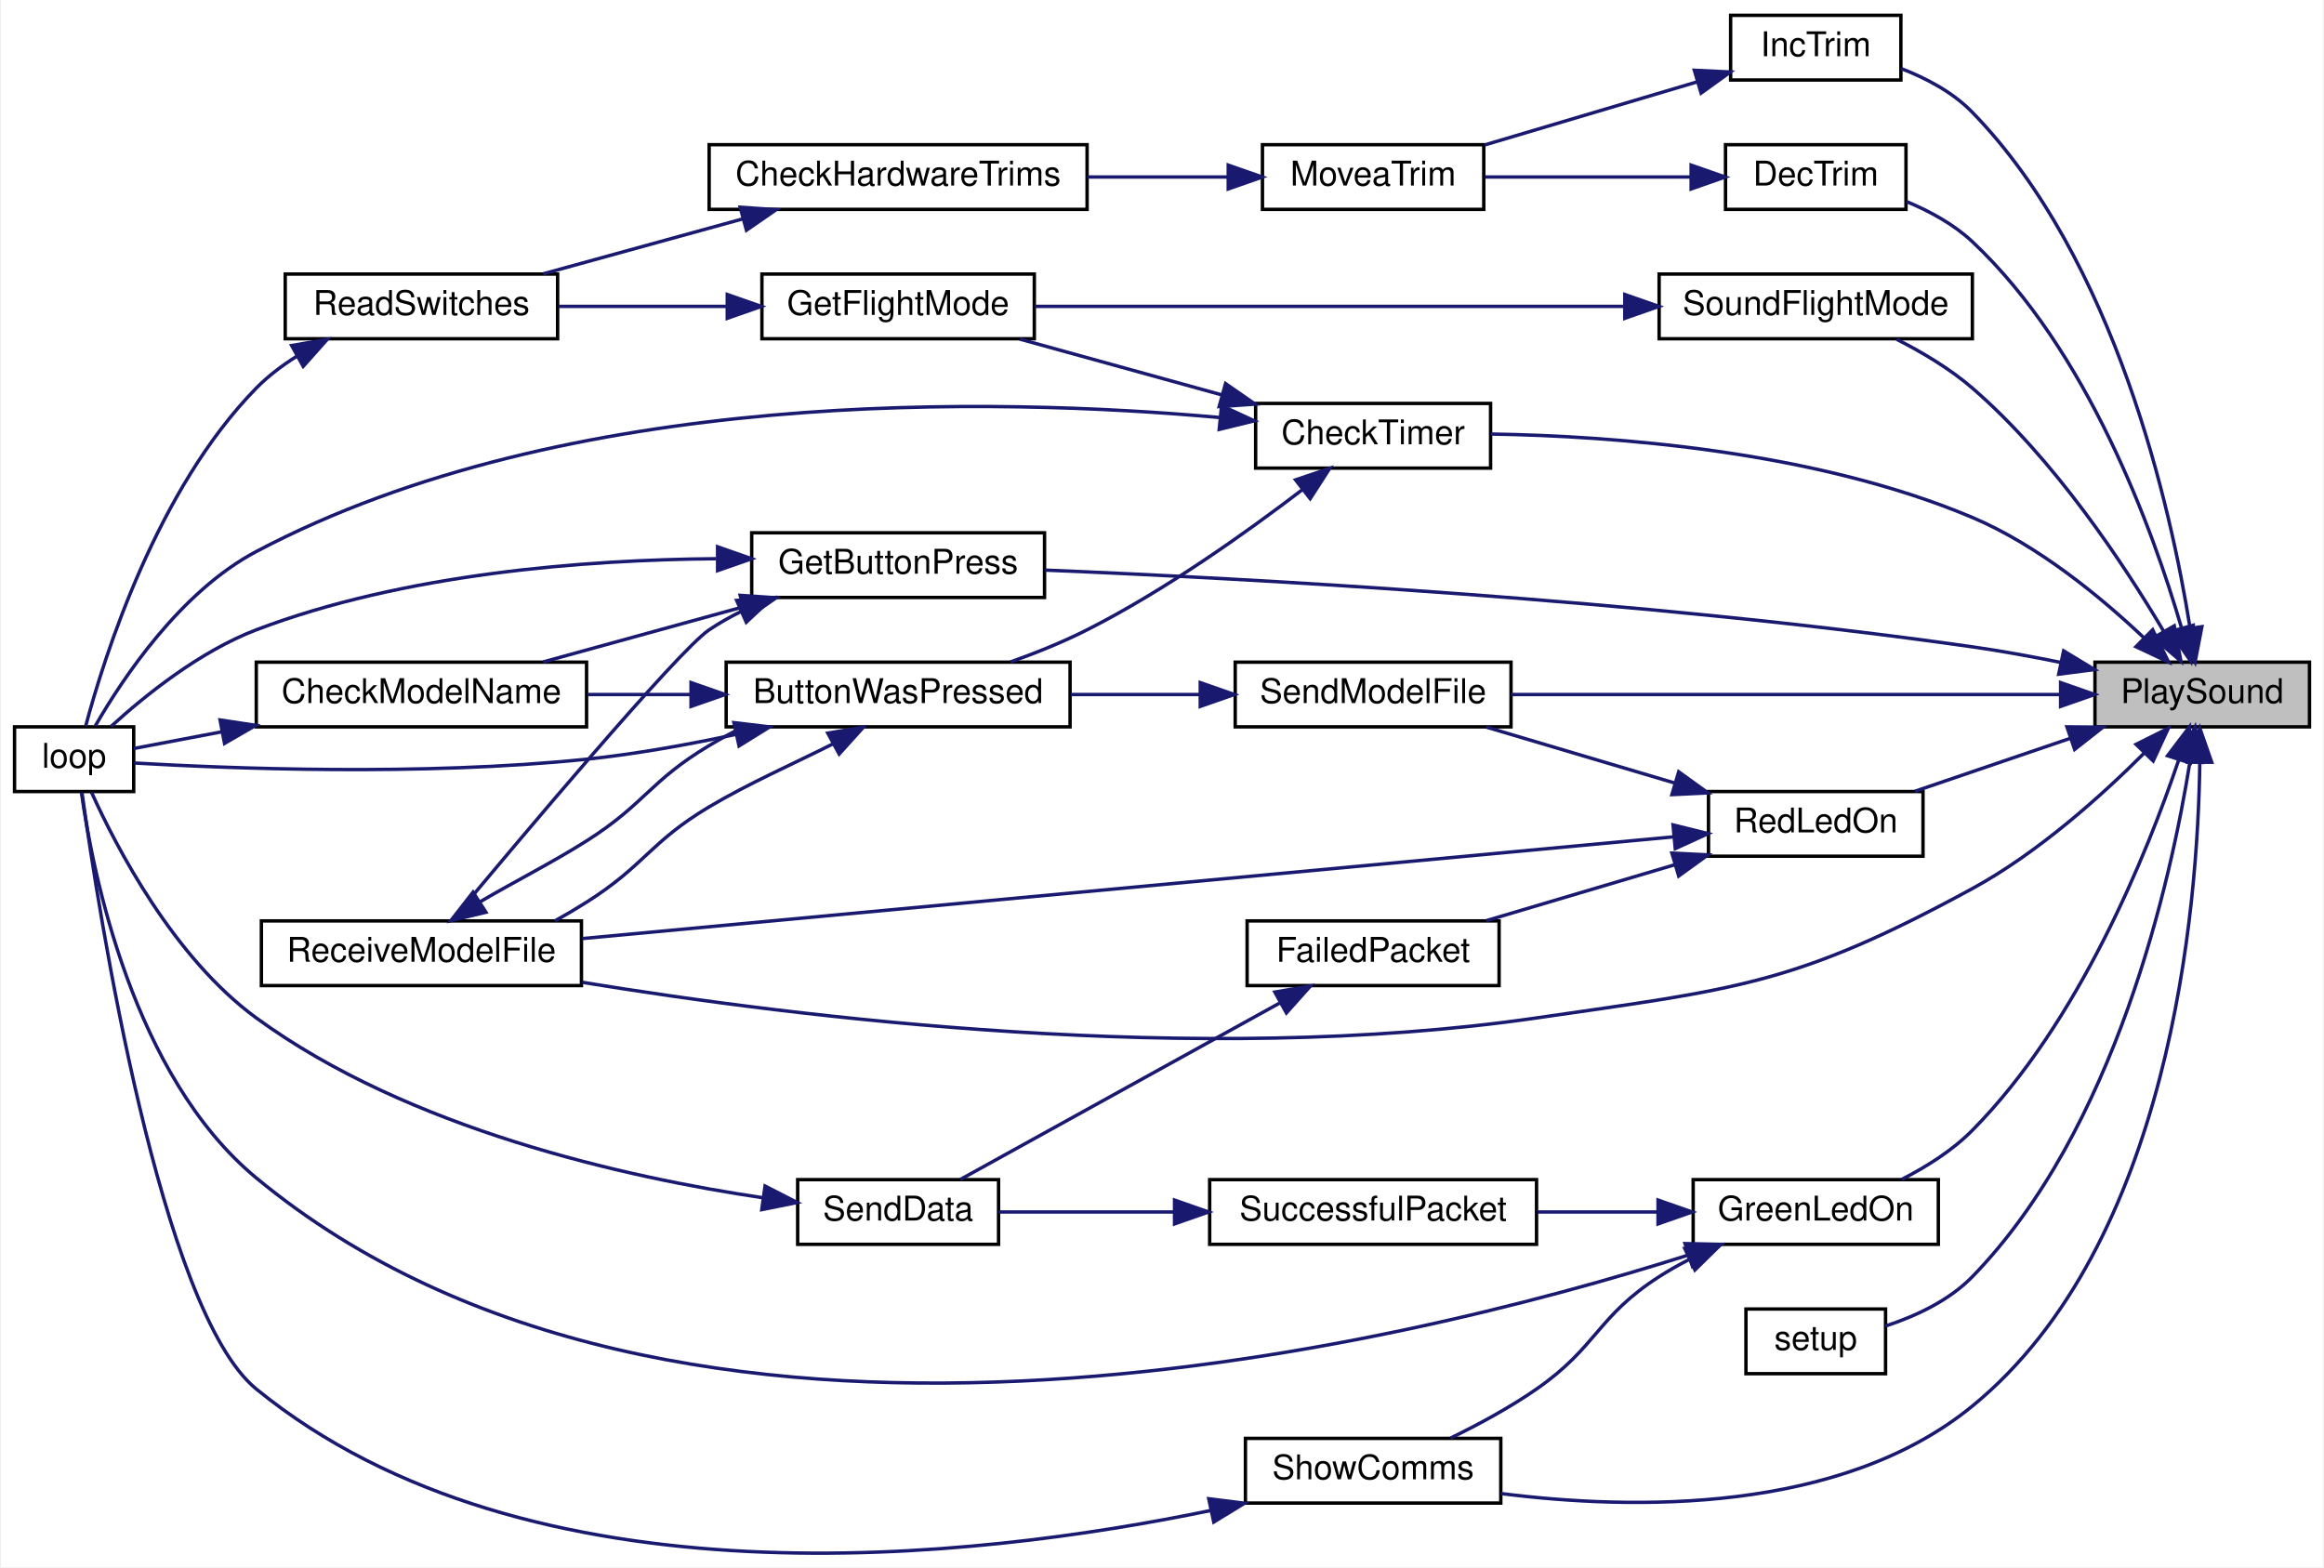
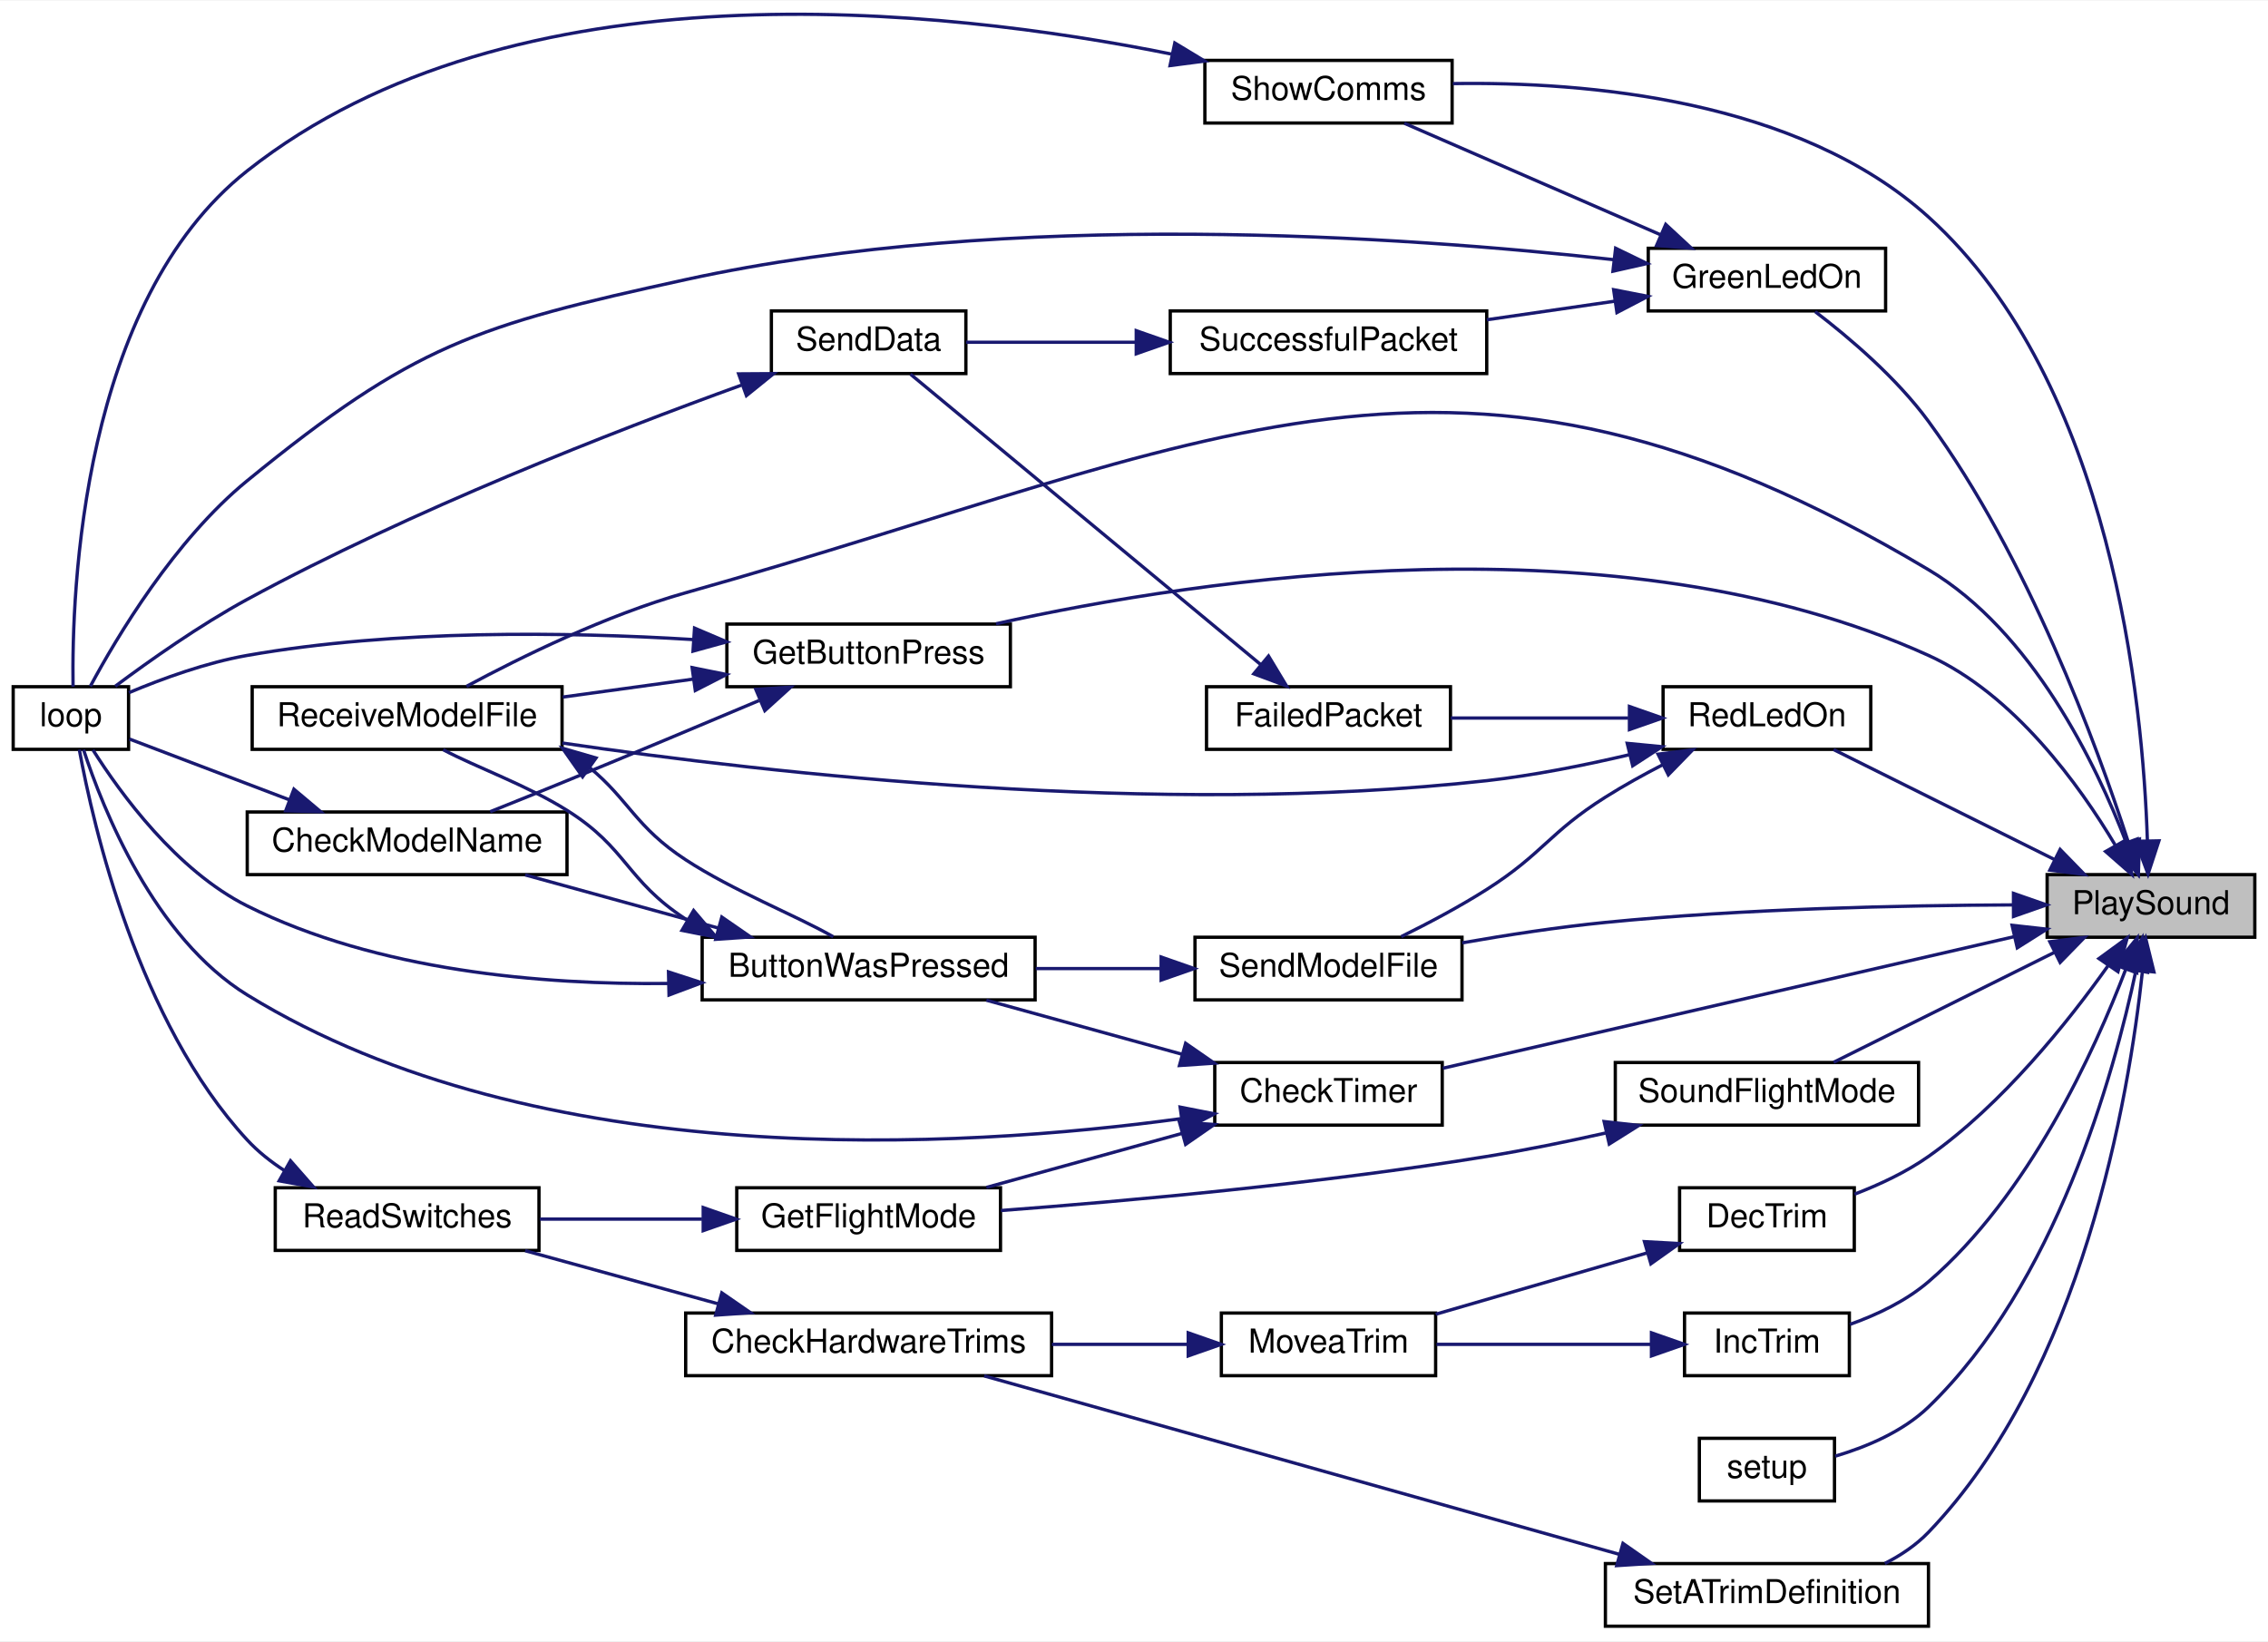
- <svg xmlns="http://www.w3.org/2000/svg" xmlns:xlink="http://www.w3.org/1999/xlink" width="682pt" height="460pt" viewBox="0.00 0.00 682.00 460.36">
-   <g id="graph0" class="graph" transform="scale(1 1) rotate(0) translate(4 456.36)">
-     <polygon fill="white" stroke="transparent" points="-4,4 -4,-456.36 678,-456.36 678,4 -4,4" />
+ <svg xmlns="http://www.w3.org/2000/svg" xmlns:xlink="http://www.w3.org/1999/xlink" width="688pt" height="498pt" viewBox="0.00 0.00 688.00 497.64">
+   <g id="graph0" class="graph" transform="scale(1 1) rotate(0) translate(4 493.64)">
+     <polygon fill="white" stroke="transparent" points="-4,4 -4,-493.64 684,-493.64 684,4 -4,4" />
    <g id="node1" class="node">
      <g id="a_node1">
        <a xlink:title=" ">
-           <polygon fill="#bfbfbf" stroke="black" points="611,-242.86 611,-261.86 674,-261.86 674,-242.86 611,-242.86" />
-           <text text-anchor="middle" x="642.5" y="-249.86" font-family="Helvetica,sans-Serif" font-size="10.00">PlaySound</text>
+           <polygon fill="#bfbfbf" stroke="black" points="617,-209.5 617,-228.5 680,-228.5 680,-209.5 617,-209.5" />
+           <text text-anchor="middle" x="648.5" y="-216.5" font-family="Helvetica,sans-Serif" font-size="10.00">PlaySound</text>
        </a>
      </g>
    </g>
    <g id="node2" class="node">
      <g id="a_node2">
        <a xlink:href="_transmitter_code_2src_2main_8cpp.html#a671f8420f68cbdd4f18e4726f93e14da" target="_top" xlink:title=" ">
-           <polygon fill="white" stroke="black" points="364.5,-318.86 364.5,-337.86 433.5,-337.86 433.5,-318.86 364.5,-318.86" />
-           <text text-anchor="middle" x="399" y="-325.86" font-family="Helvetica,sans-Serif" font-size="10.00">CheckTimer</text>
+           <polygon fill="white" stroke="black" points="364.5,-152.5 364.5,-171.5 433.5,-171.5 433.5,-152.5 364.5,-152.5" />
+           <text text-anchor="middle" x="399" y="-159.5" font-family="Helvetica,sans-Serif" font-size="10.00">CheckTimer</text>
        </a>
      </g>
    </g>
    <g id="edge1" class="edge">
-       <path fill="none" stroke="midnightblue" d="M625.28,-269.11C612.72,-280.99 594.27,-296.21 575,-304.36 528.68,-323.94 469.89,-328.28 433.61,-328.87" />
-       <polygon fill="midnightblue" stroke="midnightblue" points="627.95,-271.39 632.63,-261.89 623.04,-266.4 627.95,-271.39" />
+       <path fill="none" stroke="midnightblue" d="M607.1,-209.7C558.79,-198.57 478.81,-180.15 433.69,-169.76" />
+       <polygon fill="midnightblue" stroke="midnightblue" points="606.37,-213.12 616.9,-211.95 607.94,-206.3 606.37,-213.12" />
    </g>
    <g id="node6" class="node">
      <g id="a_node6">
        <a xlink:href="_transmitter_code_2src_2main_8cpp.html#ab7c9edf843c732d7fe296564f39bc0dc" target="_top" xlink:title="RECEIVE A MODEL FILE.">
-           <polygon fill="white" stroke="black" points="72.5,-166.86 72.5,-185.86 166.5,-185.86 166.5,-166.86 72.5,-166.86" />
-           <text text-anchor="middle" x="119.5" y="-173.86" font-family="Helvetica,sans-Serif" font-size="10.00">ReceiveModelFile</text>
+           <polygon fill="white" stroke="black" points="72.5,-266.5 72.5,-285.5 166.5,-285.5 166.5,-266.5 72.5,-266.5" />
+           <text text-anchor="middle" x="119.5" y="-273.5" font-family="Helvetica,sans-Serif" font-size="10.00">ReceiveModelFile</text>
        </a>
      </g>
    </g>
    <g id="edge29" class="edge">
-       <path fill="none" stroke="midnightblue" d="M625.52,-235.21C612.89,-222.58 594.24,-205.84 575,-195.36 522.88,-166.98 505.73,-165.89 447,-157.36 347.82,-142.95 230.2,-157.44 166.71,-167.83" />
-       <polygon fill="midnightblue" stroke="midnightblue" points="623.08,-237.72 632.55,-242.45 628.1,-232.84 623.08,-237.72" />
+       <path fill="none" stroke="midnightblue" d="M641.02,-238.16C631.82,-262.12 612.48,-302.24 581,-321 437.04,-406.8 365.31,-359.42 204,-314 179.93,-307.22 153.98,-294.47 137.51,-285.61" />
+       <polygon fill="midnightblue" stroke="midnightblue" points="644.33,-239.31 644.45,-228.72 637.75,-236.92 644.33,-239.31" />
    </g>
    <g id="node9" class="node">
      <g id="a_node9">
        <a xlink:href="_transmitter_code_2src_2main_8cpp.html#ae4be4bb0e33569d140264079d28227fd" target="_top" xlink:title=" ">
-           <polygon fill="white" stroke="black" points="502.5,-394.86 502.5,-413.86 555.5,-413.86 555.5,-394.86 502.5,-394.86" />
-           <text text-anchor="middle" x="529" y="-401.86" font-family="Helvetica,sans-Serif" font-size="10.00">DecTrim</text>
+           <polygon fill="white" stroke="black" points="505.5,-114.5 505.5,-133.5 558.5,-133.5 558.5,-114.5 505.5,-114.5" />
+           <text text-anchor="middle" x="532" y="-121.5" font-family="Helvetica,sans-Serif" font-size="10.00">DecTrim</text>
        </a>
      </g>
    </g>
    <g id="edge12" class="edge">
-       <path fill="none" stroke="midnightblue" d="M636.37,-272.11C628.02,-300.68 608.91,-353.55 575,-385.36 569.56,-390.46 562.54,-394.3 555.67,-397.15" />
-       <polygon fill="midnightblue" stroke="midnightblue" points="639.84,-272.7 639.14,-262.13 633.09,-270.83 639.84,-272.7" />
+       <path fill="none" stroke="midnightblue" d="M635.43,-200.79C623.39,-183.84 603.48,-158.86 581,-143 574.26,-138.25 566.17,-134.46 558.56,-131.55" />
+       <polygon fill="midnightblue" stroke="midnightblue" points="632.72,-203.03 641.28,-209.28 638.49,-199.06 632.72,-203.03" />
    </g>
    <g id="node12" class="node">
      <g id="a_node12">
        <a xlink:href="_transmitter_code_2src_2main_8cpp.html#acd96c3022716bba17005df2e6b3d0ed6" target="_top" xlink:title=" ">
-           <polygon fill="white" stroke="black" points="216.5,-280.86 216.5,-299.86 302.5,-299.86 302.5,-280.86 216.5,-280.86" />
-           <text text-anchor="middle" x="259.5" y="-287.86" font-family="Helvetica,sans-Serif" font-size="10.00">GetButtonPress</text>
+           <polygon fill="white" stroke="black" points="216.5,-285.5 216.5,-304.5 302.5,-304.5 302.5,-285.5 216.5,-285.5" />
+           <text text-anchor="middle" x="259.5" y="-292.5" font-family="Helvetica,sans-Serif" font-size="10.00">GetButtonPress</text>
        </a>
      </g>
    </g>
    <g id="edge16" class="edge">
-       <path fill="none" stroke="midnightblue" d="M601.07,-261.76C592.5,-263.5 583.48,-265.15 575,-266.36 478.1,-280.19 363.19,-286.41 302.66,-288.9" />
-       <polygon fill="midnightblue" stroke="midnightblue" points="601.8,-265.18 610.86,-259.69 600.35,-258.33 601.8,-265.18" />
+       <path fill="none" stroke="midnightblue" d="M637.78,-237.25C626.78,-255.73 606.97,-283.22 581,-295 486.75,-337.77 360.27,-318.39 298.14,-304.59" />
+       <polygon fill="midnightblue" stroke="midnightblue" points="640.83,-238.96 642.71,-228.53 634.74,-235.51 640.83,-238.96" />
    </g>
    <g id="node13" class="node">
      <g id="a_node13">
        <a xlink:href="_transmitter_code_2src_2main_8cpp.html#a62e53eb9359c32b666e3386d62c57037" target="_top" xlink:title=" ">
-           <polygon fill="white" stroke="black" points="493,-90.86 493,-109.86 565,-109.86 565,-90.86 493,-90.86" />
-           <text text-anchor="middle" x="529" y="-97.86" font-family="Helvetica,sans-Serif" font-size="10.00">GreenLedOn</text>
+           <polygon fill="white" stroke="black" points="496,-399.5 496,-418.5 568,-418.5 568,-399.5 496,-399.5" />
+           <text text-anchor="middle" x="532" y="-406.5" font-family="Helvetica,sans-Serif" font-size="10.00">GreenLedOn</text>
        </a>
      </g>
    </g>
    <g id="edge20" class="edge">
-       <path fill="none" stroke="midnightblue" d="M635.54,-232.97C626.35,-205.78 606.42,-156.12 575,-124.36 569.15,-118.44 561.52,-113.63 554.22,-109.92" />
-       <polygon fill="midnightblue" stroke="midnightblue" points="632.32,-234.38 638.73,-242.82 638.98,-232.23 632.32,-234.38" />
+       <path fill="none" stroke="midnightblue" d="M641.56,-238.55C631.98,-268.07 611.1,-324.93 581,-366 571.34,-379.17 557.09,-391.31 546.62,-399.3" />
+       <polygon fill="midnightblue" stroke="midnightblue" points="645.01,-239.25 644.68,-228.66 638.33,-237.15 645.01,-239.25" />
    </g>
    <g id="node14" class="node">
      <g id="a_node14">
        <a xlink:href="_transmitter_code_2src_2main_8cpp.html#a5d3a46c21927cf7a3031a1e68e0b7b48" target="_top" xlink:title="SHOW COMMS.">
-           <polygon fill="white" stroke="black" points="361.5,-14.86 361.5,-33.86 436.5,-33.86 436.5,-14.86 361.5,-14.86" />
-           <text text-anchor="middle" x="399" y="-21.86" font-family="Helvetica,sans-Serif" font-size="10.00">ShowComms</text>
-         </a>
-       </g>
-     </g>
-     <g id="edge38" class="edge">
-       <path fill="none" stroke="midnightblue" d="M641.79,-232.29C641.22,-189.87 633.32,-91.05 575,-43.36 536.2,-11.63 475.29,-12.76 436.53,-17.66" />
-       <polygon fill="midnightblue" stroke="midnightblue" points="638.29,-232.46 641.8,-242.46 645.29,-232.46 638.29,-232.46" />
+           <polygon fill="white" stroke="black" points="361.5,-456.5 361.5,-475.5 436.5,-475.5 436.5,-456.5 361.5,-456.5" />
+           <text text-anchor="middle" x="399" y="-463.5" font-family="Helvetica,sans-Serif" font-size="10.00">ShowComms</text>
+         </a>
+       </g>
+     </g>
+     <g id="edge40" class="edge">
+       <path fill="none" stroke="midnightblue" d="M647.41,-238.89C646.07,-280.62 636.78,-377.6 581,-428 541.45,-463.74 477.09,-469.1 436.72,-468.46" />
+       <polygon fill="midnightblue" stroke="midnightblue" points="650.91,-238.74 647.61,-228.67 643.91,-238.6 650.91,-238.74" />
    </g>
    <g id="node17" class="node">
      <g id="a_node17">
        <a xlink:href="_transmitter_code_2src_2main_8cpp.html#a6e96b79e1edc864e742216a05c7c3622" target="_top" xlink:title=" ">
-           <polygon fill="white" stroke="black" points="504,-432.86 504,-451.86 554,-451.86 554,-432.86 504,-432.86" />
-           <text text-anchor="middle" x="529" y="-439.86" font-family="Helvetica,sans-Serif" font-size="10.00">IncTrim</text>
+           <polygon fill="white" stroke="black" points="507,-76.5 507,-95.5 557,-95.5 557,-76.5 507,-76.5" />
+           <text text-anchor="middle" x="532" y="-83.5" font-family="Helvetica,sans-Serif" font-size="10.00">IncTrim</text>
        </a>
      </g>
    </g>
    <g id="edge27" class="edge">
-       <path fill="none" stroke="midnightblue" d="M638.89,-272.18C633.31,-307.12 617.08,-380.05 575,-423.36 569.33,-429.2 561.58,-433.33 554.11,-436.21" />
-       <polygon fill="midnightblue" stroke="midnightblue" points="642.41,-272.29 640.4,-261.88 635.49,-271.27 642.41,-272.29" />
+       <path fill="none" stroke="midnightblue" d="M640.87,-199.83C631.32,-174.81 611.41,-131.13 581,-105 574.2,-99.16 565.39,-94.98 557.18,-92.06" />
+       <polygon fill="midnightblue" stroke="midnightblue" points="637.62,-201.12 644.34,-209.31 644.19,-198.71 637.62,-201.12" />
    </g>
    <g id="node18" class="node">
      <g id="a_node18">
        <a xlink:href="_transmitter_code_2src_2main_8cpp.html#a7d34cec6e8edc20c8b50424e15dcc7c7" target="_top" xlink:title=" ">
-           <polygon fill="white" stroke="black" points="497.5,-204.86 497.5,-223.86 560.5,-223.86 560.5,-204.86 497.5,-204.86" />
-           <text text-anchor="middle" x="529" y="-211.86" font-family="Helvetica,sans-Serif" font-size="10.00">RedLedOn</text>
+           <polygon fill="white" stroke="black" points="500.5,-266.5 500.5,-285.5 563.5,-285.5 563.5,-266.5 500.5,-266.5" />
+           <text text-anchor="middle" x="532" y="-273.5" font-family="Helvetica,sans-Serif" font-size="10.00">RedLedOn</text>
        </a>
      </g>
    </g>
    <g id="edge30" class="edge">
-       <path fill="none" stroke="midnightblue" d="M603.87,-239.53C588.91,-234.43 571.99,-228.67 558.13,-223.94" />
-       <polygon fill="midnightblue" stroke="midnightblue" points="602.77,-242.86 613.36,-242.77 605.03,-236.23 602.77,-242.86" />
+       <path fill="none" stroke="midnightblue" d="M619.3,-233.04C598.44,-243.42 570.58,-257.29 552.23,-266.43" />
+       <polygon fill="midnightblue" stroke="midnightblue" points="620.94,-236.13 628.34,-228.54 617.82,-229.86 620.94,-236.13" />
    </g>
    <g id="node20" class="node">
      <g id="a_node20">
        <a xlink:href="_transmitter_code_2src_2main_8cpp.html#a58c67a975068930341f0663e0a08c9d3" target="_top" xlink:title="SEND A MODEL FILE.">
-           <polygon fill="white" stroke="black" points="358.5,-242.86 358.5,-261.86 439.5,-261.86 439.5,-242.86 358.5,-242.86" />
-           <text text-anchor="middle" x="399" y="-249.86" font-family="Helvetica,sans-Serif" font-size="10.00">SendModelFile</text>
+           <polygon fill="white" stroke="black" points="358.5,-190.5 358.5,-209.5 439.5,-209.5 439.5,-190.5 358.5,-190.5" />
+           <text text-anchor="middle" x="399" y="-197.5" font-family="Helvetica,sans-Serif" font-size="10.00">SendModelFile</text>
        </a>
      </g>
    </g>
    <g id="edge36" class="edge">
-       <path fill="none" stroke="midnightblue" d="M600.65,-252.36C555.7,-252.36 483.96,-252.36 439.54,-252.36" />
-       <polygon fill="midnightblue" stroke="midnightblue" points="600.91,-255.86 610.91,-252.36 600.91,-248.86 600.91,-255.86" />
+       <path fill="none" stroke="midnightblue" d="M606.52,-219.31C573.18,-219.18 524.95,-218.16 483,-214 468.75,-212.59 453.25,-210.21 439.54,-207.8" />
+       <polygon fill="midnightblue" stroke="midnightblue" points="606.79,-222.81 616.8,-219.32 606.8,-215.81 606.79,-222.81" />
    </g>
    <g id="node21" class="node">
      <g id="a_node21">
-         <a xlink:href="_transmitter_code_2src_2main_8cpp.html#a17699f358cf9f7c3155a9c5daf8ff13c" target="_top" xlink:title=" ">
-           <polygon fill="white" stroke="black" points="508.5,-52.86 508.5,-71.86 549.5,-71.86 549.5,-52.86 508.5,-52.86" />
-           <text text-anchor="middle" x="529" y="-59.86" font-family="Helvetica,sans-Serif" font-size="10.00">setup</text>
+         <a xlink:href="_transmitter_code_2src_2main_8cpp.html#a67037f3d9963a3107353a1badb1af3a6" target="_top" xlink:title=" ">
+           <polygon fill="white" stroke="black" points="483,-0.5 483,-19.5 581,-19.5 581,-0.5 483,-0.5" />
+           <text text-anchor="middle" x="532" y="-7.5" font-family="Helvetica,sans-Serif" font-size="10.00">SetATrimDefinition</text>
        </a>
      </g>
    </g>
    <g id="edge37" class="edge">
-       <path fill="none" stroke="midnightblue" d="M638.89,-232.54C633.31,-197.6 617.08,-124.66 575,-81.36 568.14,-74.3 558.26,-69.74 549.5,-66.86" />
-       <polygon fill="midnightblue" stroke="midnightblue" points="635.49,-233.45 640.4,-242.83 642.41,-232.43 635.49,-233.45" />
+       <path fill="none" stroke="midnightblue" d="M645.89,-199C641.8,-160.96 627.73,-77.65 581,-29 577.27,-25.12 572.66,-22.02 567.77,-19.54" />
+       <polygon fill="midnightblue" stroke="midnightblue" points="642.44,-199.64 646.87,-209.26 649.4,-198.98 642.44,-199.64" />
    </g>
    <g id="node22" class="node">
      <g id="a_node22">
+         <a xlink:href="_transmitter_code_2src_2main_8cpp.html#a17699f358cf9f7c3155a9c5daf8ff13c" target="_top" xlink:title=" ">
+           <polygon fill="white" stroke="black" points="511.5,-38.5 511.5,-57.5 552.5,-57.5 552.5,-38.5 511.5,-38.5" />
+           <text text-anchor="middle" x="532" y="-45.5" font-family="Helvetica,sans-Serif" font-size="10.00">setup</text>
+         </a>
+       </g>
+     </g>
+     <g id="edge39" class="edge">
+       <path fill="none" stroke="midnightblue" d="M643.96,-199.5C637.2,-167.63 619.56,-104.22 581,-67 573.26,-59.53 562.23,-54.89 552.69,-52.07" />
+       <polygon fill="midnightblue" stroke="midnightblue" points="640.53,-200.23 645.91,-209.36 647.4,-198.87 640.53,-200.23" />
+     </g>
+     <g id="node23" class="node">
+       <g id="a_node23">
        <a xlink:href="_transmitter_code_2src_2main_8cpp.html#afd8df260b5cc99e246c0e3c23cff81d1" target="_top" xlink:title=" ">
-           <polygon fill="white" stroke="black" points="483,-356.86 483,-375.86 575,-375.86 575,-356.86 483,-356.86" />
-           <text text-anchor="middle" x="529" y="-363.86" font-family="Helvetica,sans-Serif" font-size="10.00">SoundFlightMode</text>
-         </a>
-       </g>
-     </g>
-     <g id="edge39" class="edge">
-       <path fill="none" stroke="midnightblue" d="M631.12,-271.03C619.47,-290.69 599.03,-321.61 575,-342.36 568.43,-348.03 560.3,-352.87 552.76,-356.7" />
-       <polygon fill="midnightblue" stroke="midnightblue" points="634.29,-272.54 636.25,-262.13 628.22,-269.05 634.29,-272.54" />
+           <polygon fill="white" stroke="black" points="486,-152.5 486,-171.5 578,-171.5 578,-152.5 486,-152.5" />
+           <text text-anchor="middle" x="532" y="-159.5" font-family="Helvetica,sans-Serif" font-size="10.00">SoundFlightMode</text>
+         </a>
+       </g>
+     </g>
+     <g id="edge41" class="edge">
+       <path fill="none" stroke="midnightblue" d="M619.3,-204.96C598.44,-194.58 570.58,-180.71 552.23,-171.57" />
+       <polygon fill="midnightblue" stroke="midnightblue" points="617.82,-208.14 628.34,-209.46 620.94,-201.87 617.82,-208.14" />
    </g>
    <g id="node3" class="node">
      <g id="a_node3">
        <a xlink:href="_transmitter_code_2src_2main_8cpp.html#a804fdbdd5eab4c596bbe8a23eecbe4d5" target="_top" xlink:title=" ">
-           <polygon fill="white" stroke="black" points="209,-242.86 209,-261.86 310,-261.86 310,-242.86 209,-242.86" />
-           <text text-anchor="middle" x="259.5" y="-249.86" font-family="Helvetica,sans-Serif" font-size="10.00">ButtonWasPressed</text>
+           <polygon fill="white" stroke="black" points="209,-190.5 209,-209.5 310,-209.5 310,-190.5 209,-190.5" />
+           <text text-anchor="middle" x="259.5" y="-197.5" font-family="Helvetica,sans-Serif" font-size="10.00">ButtonWasPressed</text>
        </a>
      </g>
    </g>
    <g id="edge2" class="edge">
-       <path fill="none" stroke="midnightblue" d="M378.08,-312.42C361.83,-299.99 337.9,-282.95 315,-271.36 307.94,-267.78 300.04,-264.6 292.5,-261.92" />
-       <polygon fill="midnightblue" stroke="midnightblue" points="376.22,-315.41 386.26,-318.79 380.52,-309.88 376.22,-315.41" />
+       <path fill="none" stroke="midnightblue" d="M354.66,-173.98C335.5,-179.27 313.27,-185.42 295.22,-190.4" />
+       <polygon fill="midnightblue" stroke="midnightblue" points="355.66,-177.33 364.36,-171.3 353.79,-170.59 355.66,-177.33" />
    </g>
    <g id="node5" class="node">
      <g id="a_node5">
        <a xlink:href="_transmitter_code_2src_2main_8cpp.html#ad3cb30894c94eb016e98bdcaa899ac86" target="_top" xlink:title=" ">
-           <polygon fill="white" stroke="black" points="0,-223.86 0,-242.86 35,-242.86 35,-223.86 0,-223.86" />
-           <text text-anchor="middle" x="17.5" y="-230.86" font-family="Helvetica,sans-Serif" font-size="10.00">loop</text>
+           <polygon fill="white" stroke="black" points="0,-266.5 0,-285.5 35,-285.5 35,-266.5 0,-266.5" />
+           <text text-anchor="middle" x="17.5" y="-273.5" font-family="Helvetica,sans-Serif" font-size="10.00">loop</text>
        </a>
      </g>
    </g>
    <g id="edge11" class="edge">
-       <path fill="none" stroke="midnightblue" d="M354.09,-333.71C288.4,-339.63 162.49,-342.71 71,-294.36 48.76,-282.61 31.84,-257.22 23.75,-243.19" />
-       <polygon fill="midnightblue" stroke="midnightblue" points="354.49,-337.19 364.1,-332.75 353.81,-330.23 354.49,-337.19" />
+       <path fill="none" stroke="midnightblue" d="M354.25,-154.47C287.71,-145.41 159.48,-137.53 71,-192 42.74,-209.4 27.25,-248.31 21.34,-266.4" />
+       <polygon fill="midnightblue" stroke="midnightblue" points="353.99,-157.97 364.38,-155.93 354.98,-151.04 353.99,-157.97" />
    </g>
    <g id="node7" class="node">
      <g id="a_node7">
        <a xlink:href="_transmitter_code_2src_2main_8cpp.html#adf35f0ced7990f813a783d0ecd33bf64" target="_top" xlink:title=" ">
-           <polygon fill="white" stroke="black" points="219.5,-356.86 219.5,-375.86 299.5,-375.86 299.5,-356.86 219.5,-356.86" />
-           <text text-anchor="middle" x="259.5" y="-363.86" font-family="Helvetica,sans-Serif" font-size="10.00">GetFlightMode</text>
+           <polygon fill="white" stroke="black" points="219.5,-114.5 219.5,-133.5 299.5,-133.5 299.5,-114.5 219.5,-114.5" />
+           <text text-anchor="middle" x="259.5" y="-121.5" font-family="Helvetica,sans-Serif" font-size="10.00">GetFlightMode</text>
        </a>
      </g>
    </g>
    <g id="edge8" class="edge">
-       <path fill="none" stroke="midnightblue" d="M354.66,-340.34C335.5,-345.63 313.27,-351.77 295.22,-356.76" />
-       <polygon fill="midnightblue" stroke="midnightblue" points="355.66,-343.69 364.36,-337.65 353.79,-336.94 355.66,-343.69" />
+       <path fill="none" stroke="midnightblue" d="M354.66,-150.02C335.5,-144.73 313.27,-138.58 295.22,-133.6" />
+       <polygon fill="midnightblue" stroke="midnightblue" points="353.79,-153.41 364.36,-152.7 355.66,-146.67 353.79,-153.41" />
    </g>
    <g id="node4" class="node">
      <g id="a_node4">
        <a xlink:href="_transmitter_code_2src_2main_8cpp.html#a984cb52354a84c45e9e41f396a1c5e92" target="_top" xlink:title=" ">
-           <polygon fill="white" stroke="black" points="71,-242.86 71,-261.86 168,-261.86 168,-242.86 71,-242.86" />
-           <text text-anchor="middle" x="119.5" y="-249.86" font-family="Helvetica,sans-Serif" font-size="10.00">CheckModelName</text>
+           <polygon fill="white" stroke="black" points="71,-228.5 71,-247.5 168,-247.5 168,-228.5 71,-228.5" />
+           <text text-anchor="middle" x="119.5" y="-235.5" font-family="Helvetica,sans-Serif" font-size="10.00">CheckModelName</text>
        </a>
      </g>
    </g>
    <g id="edge3" class="edge">
-       <path fill="none" stroke="midnightblue" d="M198.36,-252.36C188.34,-252.36 178.07,-252.36 168.4,-252.36" />
-       <polygon fill="midnightblue" stroke="midnightblue" points="198.68,-255.86 208.68,-252.36 198.68,-248.86 198.68,-255.86" />
+       <path fill="none" stroke="midnightblue" d="M214.03,-212.25C195.01,-217.48 173.12,-223.51 155.31,-228.41" />
+       <polygon fill="midnightblue" stroke="midnightblue" points="214.96,-215.62 223.68,-209.59 213.11,-208.87 214.96,-215.62" />
    </g>
    <g id="edge5" class="edge">
-       <path fill="none" stroke="midnightblue" d="M211.88,-240.65C197.87,-237.65 182.39,-234.85 168,-233.36 119.98,-228.37 62.82,-230.63 35.15,-232.24" />
-       <polygon fill="midnightblue" stroke="midnightblue" points="211.27,-244.1 221.79,-242.85 212.78,-237.26 211.27,-244.1" />
+       <path fill="none" stroke="midnightblue" d="M198.86,-195.48C160.44,-195.04 110.49,-199.25 71,-219 49.58,-229.71 32.57,-253.08 24.19,-266.33" />
+       <polygon fill="midnightblue" stroke="midnightblue" points="198.79,-198.98 208.87,-195.7 198.95,-191.98 198.79,-198.98" />
    </g>
    <g id="edge6" class="edge">
-       <path fill="none" stroke="midnightblue" d="M240.32,-237.84C229.45,-232.34 215.56,-226.25 204,-219.36 186.59,-208.97 185.13,-202.2 168,-191.36 165.03,-189.48 161.9,-187.63 158.72,-185.87" />
-       <polygon fill="midnightblue" stroke="midnightblue" points="238.84,-241.02 249.29,-242.74 242.19,-234.88 238.84,-241.02" />
+       <path fill="none" stroke="midnightblue" d="M204.55,-214.64C204.37,-214.76 204.18,-214.88 204,-215 185.83,-226.87 186.38,-236.45 168,-248 155.97,-255.56 140.42,-261.09 130.45,-266.38" />
+       <polygon fill="midnightblue" stroke="midnightblue" points="206.41,-217.61 213.27,-209.53 202.87,-211.57 206.41,-217.61" />
    </g>
    <g id="edge4" class="edge">
-       <path fill="none" stroke="midnightblue" d="M60.9,-241.41C51.43,-239.62 42.34,-237.89 35.01,-236.5" />
-       <polygon fill="midnightblue" stroke="midnightblue" points="60.37,-244.88 70.84,-243.3 61.67,-238 60.37,-244.88" />
+       <path fill="none" stroke="midnightblue" d="M83.91,-251.14C67.44,-257.4 48.49,-264.6 35.24,-269.64" />
+       <polygon fill="midnightblue" stroke="midnightblue" points="85.16,-254.41 93.27,-247.59 82.67,-247.87 85.16,-254.41" />
    </g>
    <g id="edge7" class="edge">
-       <path fill="none" stroke="midnightblue" d="M136.83,-191.53C146.2,-197.06 158.03,-203.05 168,-209.36 185.13,-220.2 186.59,-226.97 204,-237.36 207.2,-239.27 210.57,-241.11 214.01,-242.85" />
-       <polygon fill="midnightblue" stroke="midnightblue" points="138.45,-188.41 128.15,-185.94 134.66,-194.3 138.45,-188.41" />
+       <path fill="none" stroke="midnightblue" d="M174.88,-260.95C186.7,-251.24 188.81,-242.92 204,-233 218.54,-223.5 237.47,-216.14 248.76,-209.65" />
+       <polygon fill="midnightblue" stroke="midnightblue" points="172.73,-258.18 166.63,-266.84 176.8,-263.88 172.73,-258.18" />
    </g>
    <g id="node8" class="node">
      <g id="a_node8">
        <a xlink:href="_transmitter_code_2src_2main_8cpp.html#aa144942814b12daf2b2a454c08d29cab" target="_top" xlink:title=" ">
-           <polygon fill="white" stroke="black" points="79.5,-356.86 79.5,-375.86 159.5,-375.86 159.5,-356.86 79.5,-356.86" />
-           <text text-anchor="middle" x="119.5" y="-363.86" font-family="Helvetica,sans-Serif" font-size="10.00">ReadSwitches</text>
+           <polygon fill="white" stroke="black" points="79.5,-114.5 79.5,-133.5 159.5,-133.5 159.5,-114.5 79.5,-114.5" />
+           <text text-anchor="middle" x="119.5" y="-121.5" font-family="Helvetica,sans-Serif" font-size="10.00">ReadSwitches</text>
        </a>
      </g>
    </g>
    <g id="edge9" class="edge">
-       <path fill="none" stroke="midnightblue" d="M208.97,-366.36C192.8,-366.36 175.08,-366.36 159.77,-366.36" />
-       <polygon fill="midnightblue" stroke="midnightblue" points="209.32,-369.86 219.32,-366.36 209.32,-362.86 209.32,-369.86" />
+       <path fill="none" stroke="midnightblue" d="M208.97,-124C192.8,-124 175.08,-124 159.77,-124" />
+       <polygon fill="midnightblue" stroke="midnightblue" points="209.32,-127.5 219.32,-124 209.32,-120.5 209.32,-127.5" />
    </g>
    <g id="edge10" class="edge">
-       <path fill="none" stroke="midnightblue" d="M82.84,-351.68C78.54,-348.98 74.46,-345.88 71,-342.36 41.87,-312.67 26.4,-263.7 20.88,-243.04" />
-       <polygon fill="midnightblue" stroke="midnightblue" points="81.39,-354.87 91.83,-356.66 84.78,-348.75 81.39,-354.87" />
+       <path fill="none" stroke="midnightblue" d="M82.36,-138.67C78.19,-141.36 74.28,-144.45 71,-148 37.9,-183.81 24.28,-243.31 20.06,-266.42" />
+       <polygon fill="midnightblue" stroke="midnightblue" points="84.12,-141.69 91.11,-133.73 80.68,-135.6 84.12,-141.69" />
    </g>
    <g id="node10" class="node">
      <g id="a_node10">
        <a xlink:href="_transmitter_code_2src_2main_8cpp.html#a17123a117a96a9416dec48d9345f8a5b" target="_top" xlink:title=" ">
-           <polygon fill="white" stroke="black" points="366.5,-394.86 366.5,-413.86 431.5,-413.86 431.5,-394.86 366.5,-394.86" />
-           <text text-anchor="middle" x="399" y="-401.86" font-family="Helvetica,sans-Serif" font-size="10.00">MoveaTrim</text>
+           <polygon fill="white" stroke="black" points="366.5,-76.5 366.5,-95.5 431.5,-95.5 431.5,-76.5 366.5,-76.5" />
+           <text text-anchor="middle" x="399" y="-83.5" font-family="Helvetica,sans-Serif" font-size="10.00">MoveaTrim</text>
        </a>
      </g>
    </g>
    <g id="edge13" class="edge">
-       <path fill="none" stroke="midnightblue" d="M492.36,-404.36C473.4,-404.36 450.27,-404.36 431.91,-404.36" />
-       <polygon fill="midnightblue" stroke="midnightblue" points="492.4,-407.86 502.4,-404.36 492.4,-400.86 492.4,-407.86" />
+       <path fill="none" stroke="midnightblue" d="M495.75,-113.77C475.73,-107.97 450.89,-100.76 431.52,-95.14" />
+       <polygon fill="midnightblue" stroke="midnightblue" points="494.85,-117.16 505.43,-116.58 496.8,-110.44 494.85,-117.16" />
    </g>
    <g id="node11" class="node">
      <g id="a_node11">
        <a xlink:href="_transmitter_code_2src_2main_8cpp.html#add643409678258cabdb0aa1ae76d802a" target="_top" xlink:title=" ">
-           <polygon fill="white" stroke="black" points="204,-394.86 204,-413.86 315,-413.86 315,-394.86 204,-394.86" />
-           <text text-anchor="middle" x="259.5" y="-401.86" font-family="Helvetica,sans-Serif" font-size="10.00">CheckHardwareTrims</text>
+           <polygon fill="white" stroke="black" points="204,-76.5 204,-95.5 315,-95.5 315,-76.5 204,-76.5" />
+           <text text-anchor="middle" x="259.5" y="-83.5" font-family="Helvetica,sans-Serif" font-size="10.00">CheckHardwareTrims</text>
        </a>
      </g>
    </g>
    <g id="edge14" class="edge">
-       <path fill="none" stroke="midnightblue" d="M356.4,-404.36C343.4,-404.36 328.85,-404.36 315.09,-404.36" />
-       <polygon fill="midnightblue" stroke="midnightblue" points="356.45,-407.86 366.45,-404.36 356.45,-400.86 356.45,-407.86" />
+       <path fill="none" stroke="midnightblue" d="M356.4,-86C343.4,-86 328.85,-86 315.09,-86" />
+       <polygon fill="midnightblue" stroke="midnightblue" points="356.45,-89.5 366.45,-86 356.45,-82.5 356.45,-89.5" />
    </g>
    <g id="edge15" class="edge">
-       <path fill="none" stroke="midnightblue" d="M214.03,-392.11C195.01,-386.87 173.12,-380.85 155.31,-375.94" />
-       <polygon fill="midnightblue" stroke="midnightblue" points="213.11,-395.49 223.68,-394.77 214.96,-388.74 213.11,-395.49" />
+       <path fill="none" stroke="midnightblue" d="M214.03,-98.25C195.01,-103.48 173.12,-109.51 155.31,-114.41" />
+       <polygon fill="midnightblue" stroke="midnightblue" points="214.96,-101.62 223.68,-95.59 213.11,-94.87 214.96,-101.62" />
    </g>
    <g id="edge17" class="edge">
-       <path fill="none" stroke="midnightblue" d="M214.03,-278.11C195.01,-272.87 173.12,-266.85 155.31,-261.94" />
-       <polygon fill="midnightblue" stroke="midnightblue" points="213.11,-281.49 223.68,-280.77 214.96,-274.74 213.11,-281.49" />
+       <path fill="none" stroke="midnightblue" d="M226.25,-281.3C209,-274.02 187.38,-264.94 168,-257 160.44,-253.9 152.18,-250.58 144.7,-247.59" />
+       <polygon fill="midnightblue" stroke="midnightblue" points="225.28,-284.69 235.86,-285.37 228.01,-278.25 225.28,-284.69" />
    </g>
    <g id="edge18" class="edge">
-       <path fill="none" stroke="midnightblue" d="M206.01,-292.25C167.46,-291.93 114.46,-287.9 71,-271.36 54.39,-265.03 38.28,-252.04 28.39,-243.02" />
-       <polygon fill="midnightblue" stroke="midnightblue" points="206.48,-295.75 216.48,-292.24 206.48,-288.75 206.48,-295.75" />
+       <path fill="none" stroke="midnightblue" d="M206.16,-299.81C168.32,-302.13 116.13,-302.92 71,-295 58.59,-292.82 45.24,-287.96 35.11,-283.7" />
+       <polygon fill="midnightblue" stroke="midnightblue" points="206.69,-303.28 216.44,-299.12 206.23,-296.3 206.69,-303.28" />
    </g>
    <g id="edge19" class="edge">
-       <path fill="none" stroke="midnightblue" d="M213.3,-276.71C210.05,-275.1 206.91,-273.32 204,-271.36 194.76,-265.13 147.67,-209.05 128.57,-186.09" />
-       <polygon fill="midnightblue" stroke="midnightblue" points="212.08,-280 222.64,-280.82 214.9,-273.59 212.08,-280" />
+       <path fill="none" stroke="midnightblue" d="M206.16,-287.79C193.19,-286.01 179.38,-284.11 166.72,-282.36" />
+       <polygon fill="midnightblue" stroke="midnightblue" points="205.96,-291.3 216.35,-289.2 206.92,-284.36 205.96,-291.3" />
    </g>
    <g id="edge21" class="edge">
-       <path fill="none" stroke="midnightblue" d="M491.51,-87.69C406.72,-60.8 194.26,-8.41 71,-110.36 34.68,-140.4 22.95,-200.14 19.65,-223.59" />
-       <polygon fill="midnightblue" stroke="midnightblue" points="490.61,-91.08 501.2,-90.83 492.77,-84.42 490.61,-91.08" />
+       <path fill="none" stroke="midnightblue" d="M485.51,-415.05C421.73,-422.17 302.51,-430.51 204,-409 140.47,-395.12 121.35,-389.16 71,-348 48.96,-329.98 31.48,-300.67 23.39,-285.61" />
+       <polygon fill="midnightblue" stroke="midnightblue" points="486.1,-418.51 495.63,-413.88 485.29,-411.55 486.1,-418.51" />
    </g>
    <g id="edge22" class="edge">
-       <path fill="none" stroke="midnightblue" d="M491.81,-86.4C488.76,-84.83 485.78,-83.15 483,-81.36 464.74,-69.63 464.83,-60.74 447,-48.36 439.17,-42.92 429.95,-37.94 421.75,-33.95" />
-       <polygon fill="midnightblue" stroke="midnightblue" points="490.52,-89.66 501.06,-90.76 493.51,-83.33 490.52,-89.66" />
+       <path fill="none" stroke="midnightblue" d="M499.7,-422.62C475.74,-433.05 443.28,-447.17 422,-456.43" />
+       <polygon fill="midnightblue" stroke="midnightblue" points="501.3,-425.74 509.07,-418.54 498.51,-419.32 501.3,-425.74" />
    </g>
    <g id="node15" class="node">
      <g id="a_node15">
        <a xlink:href="_radio_functions_8cpp.html#a1c11bb6771548de7d96723045b922620" target="_top" xlink:title=" ">
-           <polygon fill="white" stroke="black" points="351,-90.86 351,-109.86 447,-109.86 447,-90.86 351,-90.86" />
-           <text text-anchor="middle" x="399" y="-97.86" font-family="Helvetica,sans-Serif" font-size="10.00">SuccessfulPacket</text>
+           <polygon fill="white" stroke="black" points="351,-380.5 351,-399.5 447,-399.5 447,-380.5 351,-380.5" />
+           <text text-anchor="middle" x="399" y="-387.5" font-family="Helvetica,sans-Serif" font-size="10.00">SuccessfulPacket</text>
        </a>
      </g>
    </g>
    <g id="edge24" class="edge">
-       <path fill="none" stroke="midnightblue" d="M482.46,-100.36C471.02,-100.36 458.71,-100.36 447.18,-100.36" />
-       <polygon fill="midnightblue" stroke="midnightblue" points="482.68,-103.86 492.68,-100.36 482.68,-96.86 482.68,-103.86" />
+       <path fill="none" stroke="midnightblue" d="M485.7,-402.43C473.2,-400.62 459.62,-398.65 447.03,-396.82" />
+       <polygon fill="midnightblue" stroke="midnightblue" points="485.5,-405.94 495.89,-403.91 486.5,-399.01 485.5,-405.94" />
    </g>
    <g id="edge23" class="edge">
-       <path fill="none" stroke="midnightblue" d="M351.47,-12.71C282.09,1.68 151.12,16.93 71,-48.36 42.92,-71.24 24.72,-188.26 19.83,-223.38" />
-       <polygon fill="midnightblue" stroke="midnightblue" points="350.73,-16.13 361.24,-14.81 352.2,-9.29 350.73,-16.13" />
+       <path fill="none" stroke="midnightblue" d="M351.29,-477.43C282.11,-491.4 151.92,-505.96 71,-442 20.73,-402.26 17.71,-314.5 18.16,-285.5" />
+       <polygon fill="midnightblue" stroke="midnightblue" points="352.38,-480.78 361.44,-475.3 350.94,-473.93 352.38,-480.78" />
    </g>
    <g id="node16" class="node">
      <g id="a_node16">
        <a xlink:href="_radio_functions_8cpp.html#a049bfb836e7aa4a3a48a1a4bd225fafc" target="_top" xlink:title=" ">
-           <polygon fill="white" stroke="black" points="230,-90.86 230,-109.86 289,-109.86 289,-90.86 230,-90.86" />
-           <text text-anchor="middle" x="259.5" y="-97.86" font-family="Helvetica,sans-Serif" font-size="10.00">SendData</text>
+           <polygon fill="white" stroke="black" points="230,-380.5 230,-399.5 289,-399.5 289,-380.5 230,-380.5" />
+           <text text-anchor="middle" x="259.5" y="-387.5" font-family="Helvetica,sans-Serif" font-size="10.00">SendData</text>
        </a>
      </g>
    </g>
    <g id="edge25" class="edge">
-       <path fill="none" stroke="midnightblue" d="M340.4,-100.36C322.66,-100.36 303.92,-100.36 289.04,-100.36" />
-       <polygon fill="midnightblue" stroke="midnightblue" points="340.68,-103.86 350.68,-100.36 340.68,-96.86 340.68,-103.86" />
+       <path fill="none" stroke="midnightblue" d="M340.4,-390C322.66,-390 303.92,-390 289.04,-390" />
+       <polygon fill="midnightblue" stroke="midnightblue" points="340.68,-393.5 350.68,-390 340.68,-386.5 340.68,-393.5" />
    </g>
    <g id="edge26" class="edge">
-       <path fill="none" stroke="midnightblue" d="M219.85,-104.53C179.42,-110.52 115.74,-124.69 71,-157.36 46.78,-175.04 29.93,-207.44 22.61,-223.63" />
-       <polygon fill="midnightblue" stroke="midnightblue" points="220.42,-107.98 229.85,-103.15 219.46,-101.05 220.42,-107.98" />
+       <path fill="none" stroke="midnightblue" d="M220.88,-376.97C182.26,-362.99 120.91,-339.11 71,-312 56.63,-304.19 41.33,-293.38 30.97,-285.65" />
+       <polygon fill="midnightblue" stroke="midnightblue" points="220.07,-380.4 230.67,-380.47 222.43,-373.81 220.07,-380.4" />
    </g>
    <g id="edge28" class="edge">
-       <path fill="none" stroke="midnightblue" d="M494.29,-432.35C474.92,-426.6 450.73,-419.42 431.71,-413.77" />
-       <polygon fill="midnightblue" stroke="midnightblue" points="493.34,-435.72 503.92,-435.21 495.33,-429.01 493.34,-435.72" />
+       <path fill="none" stroke="midnightblue" d="M496.7,-86C476.61,-86 451.42,-86 431.78,-86" />
+       <polygon fill="midnightblue" stroke="midnightblue" points="496.97,-89.5 506.97,-86 496.97,-82.5 496.97,-89.5" />
    </g>
    <g id="edge33" class="edge">
-       <path fill="none" stroke="midnightblue" d="M487.2,-210.55C410.88,-203.44 246.99,-188.15 166.72,-180.67" />
-       <polygon fill="midnightblue" stroke="midnightblue" points="487.09,-214.06 497.37,-211.5 487.74,-207.09 487.09,-214.06" />
+       <path fill="none" stroke="midnightblue" d="M490.13,-264.84C476.52,-261.64 461.21,-258.59 447,-257 347.4,-245.88 229.94,-259.12 166.59,-268.42" />
+       <polygon fill="midnightblue" stroke="midnightblue" points="489.62,-268.32 500.16,-267.3 491.28,-261.52 489.62,-268.32" />
    </g>
    <g id="node19" class="node">
      <g id="a_node19">
        <a xlink:href="_radio_functions_8cpp.html#a5fbd3c8613a4163425c94965704ce5f8" target="_top" xlink:title=" ">
-           <polygon fill="white" stroke="black" points="362,-166.86 362,-185.86 436,-185.86 436,-166.86 362,-166.86" />
-           <text text-anchor="middle" x="399" y="-173.86" font-family="Helvetica,sans-Serif" font-size="10.00">FailedPacket</text>
+           <polygon fill="white" stroke="black" points="362,-266.5 362,-285.5 436,-285.5 436,-266.5 362,-266.5" />
+           <text text-anchor="middle" x="399" y="-273.5" font-family="Helvetica,sans-Serif" font-size="10.00">FailedPacket</text>
        </a>
      </g>
    </g>
    <g id="edge31" class="edge">
-       <path fill="none" stroke="midnightblue" d="M487.74,-202.4C469.83,-197.09 449.04,-190.92 432.2,-185.92" />
-       <polygon fill="midnightblue" stroke="midnightblue" points="486.76,-205.77 497.34,-205.26 488.75,-199.05 486.76,-205.77" />
+       <path fill="none" stroke="midnightblue" d="M489.94,-276C472.68,-276 452.78,-276 436.1,-276" />
+       <polygon fill="midnightblue" stroke="midnightblue" points="490.29,-279.5 500.29,-276 490.29,-272.5 490.29,-279.5" />
    </g>
    <g id="edge34" class="edge">
-       <path fill="none" stroke="midnightblue" d="M487.74,-226.31C469.83,-231.63 449.04,-237.8 432.2,-242.8" />
-       <polygon fill="midnightblue" stroke="midnightblue" points="488.75,-229.66 497.34,-223.46 486.76,-222.95 488.75,-229.66" />
+       <path fill="none" stroke="midnightblue" d="M500.43,-261.85C494.53,-258.81 488.48,-255.46 483,-252 465.85,-241.19 464.1,-234.88 447,-224 438.81,-218.79 429.34,-213.78 421.06,-209.69" />
+       <polygon fill="midnightblue" stroke="midnightblue" points="498.97,-265.03 509.48,-266.36 502.09,-258.77 498.97,-265.03" />
    </g>
    <g id="edge32" class="edge">
-       <path fill="none" stroke="midnightblue" d="M371.49,-161.7C343.85,-146.43 301.36,-122.94 277.77,-109.91" />
-       <polygon fill="midnightblue" stroke="midnightblue" points="370.14,-164.96 380.59,-166.73 373.53,-158.83 370.14,-164.96" />
+       <path fill="none" stroke="midnightblue" d="M378.45,-292.21C349.42,-316.27 295.81,-360.72 272.19,-380.31" />
+       <polygon fill="midnightblue" stroke="midnightblue" points="380.81,-294.8 386.28,-285.72 376.34,-289.41 380.81,-294.8" />
    </g>
    <g id="edge35" class="edge">
-       <path fill="none" stroke="midnightblue" d="M348.11,-252.36C335.77,-252.36 322.55,-252.36 310.21,-252.36" />
-       <polygon fill="midnightblue" stroke="midnightblue" points="348.23,-255.86 358.23,-252.36 348.23,-248.86 348.23,-255.86" />
-     </g>
-     <g id="edge40" class="edge">
-       <path fill="none" stroke="midnightblue" d="M472.61,-366.36C420.98,-366.36 345.28,-366.36 299.66,-366.36" />
-       <polygon fill="midnightblue" stroke="midnightblue" points="472.92,-369.86 482.92,-366.36 472.92,-362.86 472.92,-369.86" />
+       <path fill="none" stroke="midnightblue" d="M348.11,-200C335.77,-200 322.55,-200 310.21,-200" />
+       <polygon fill="midnightblue" stroke="midnightblue" points="348.23,-203.5 358.23,-200 348.23,-196.5 348.23,-203.5" />
+     </g>
+     <g id="edge38" class="edge">
+       <path fill="none" stroke="midnightblue" d="M487.09,-22.34C433.32,-37.44 343.39,-62.71 294.56,-76.43" />
+       <polygon fill="midnightblue" stroke="midnightblue" points="488.33,-25.62 497.01,-19.55 486.44,-18.88 488.33,-25.62" />
+     </g>
+     <g id="edge42" class="edge">
+       <path fill="none" stroke="midnightblue" d="M483.07,-150.11C471.33,-147.49 458.76,-144.92 447,-143 396.41,-134.73 337.48,-129.45 299.62,-126.6" />
+       <polygon fill="midnightblue" stroke="midnightblue" points="482.61,-153.59 493.14,-152.41 484.17,-146.77 482.61,-153.59" />
    </g>
  </g>
</svg>
